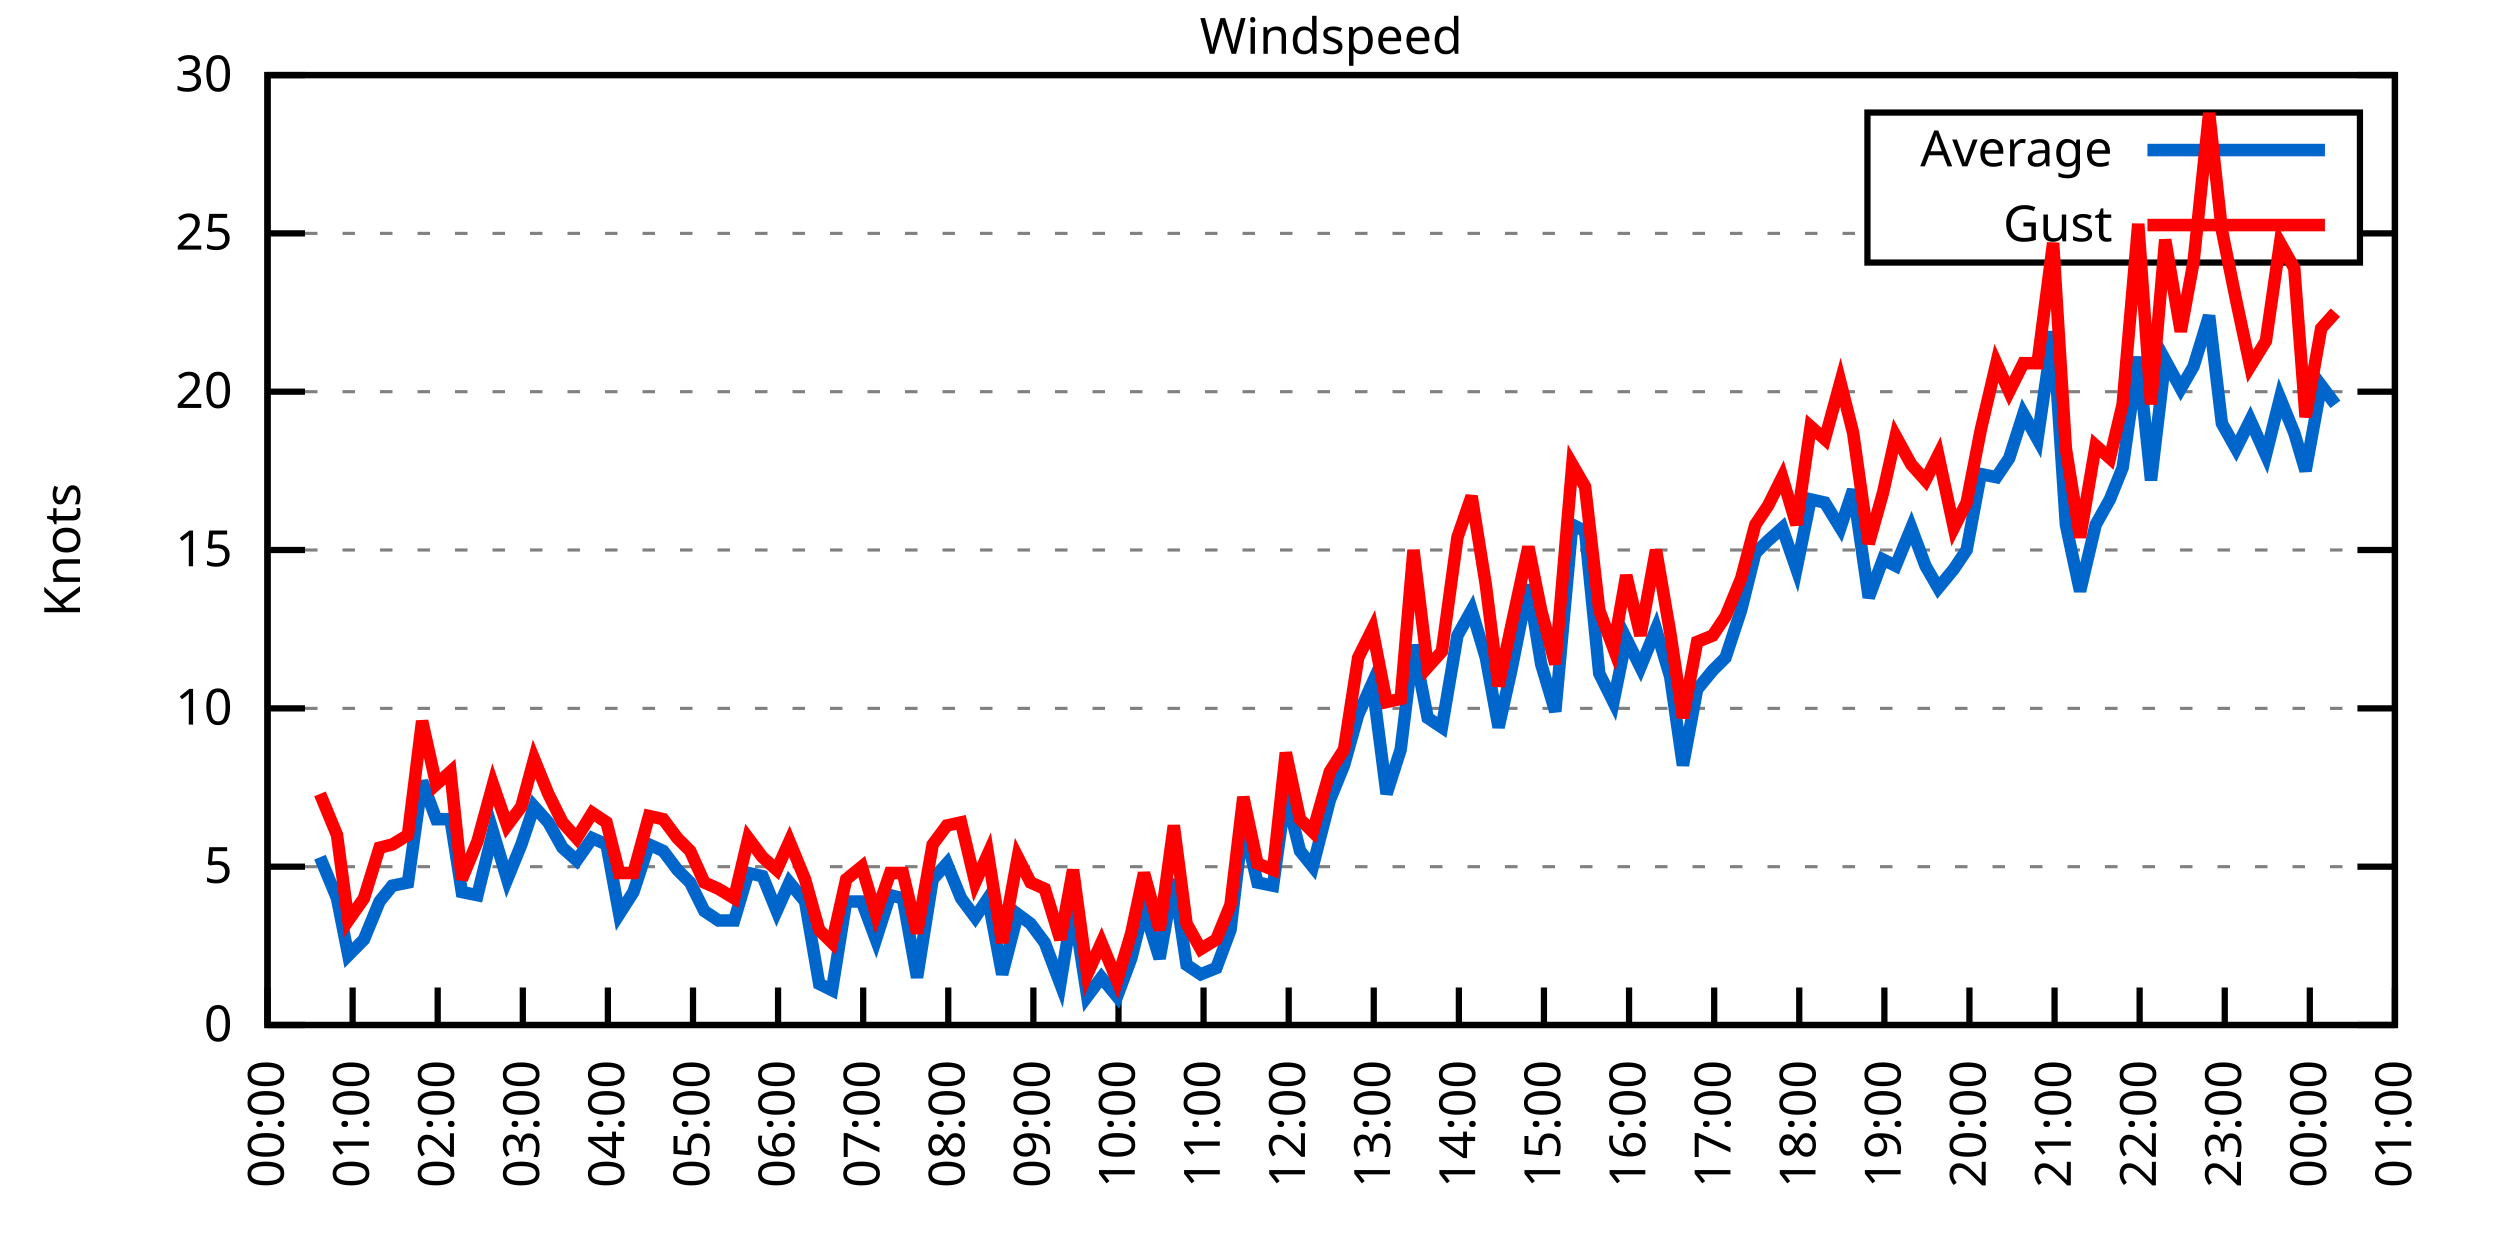
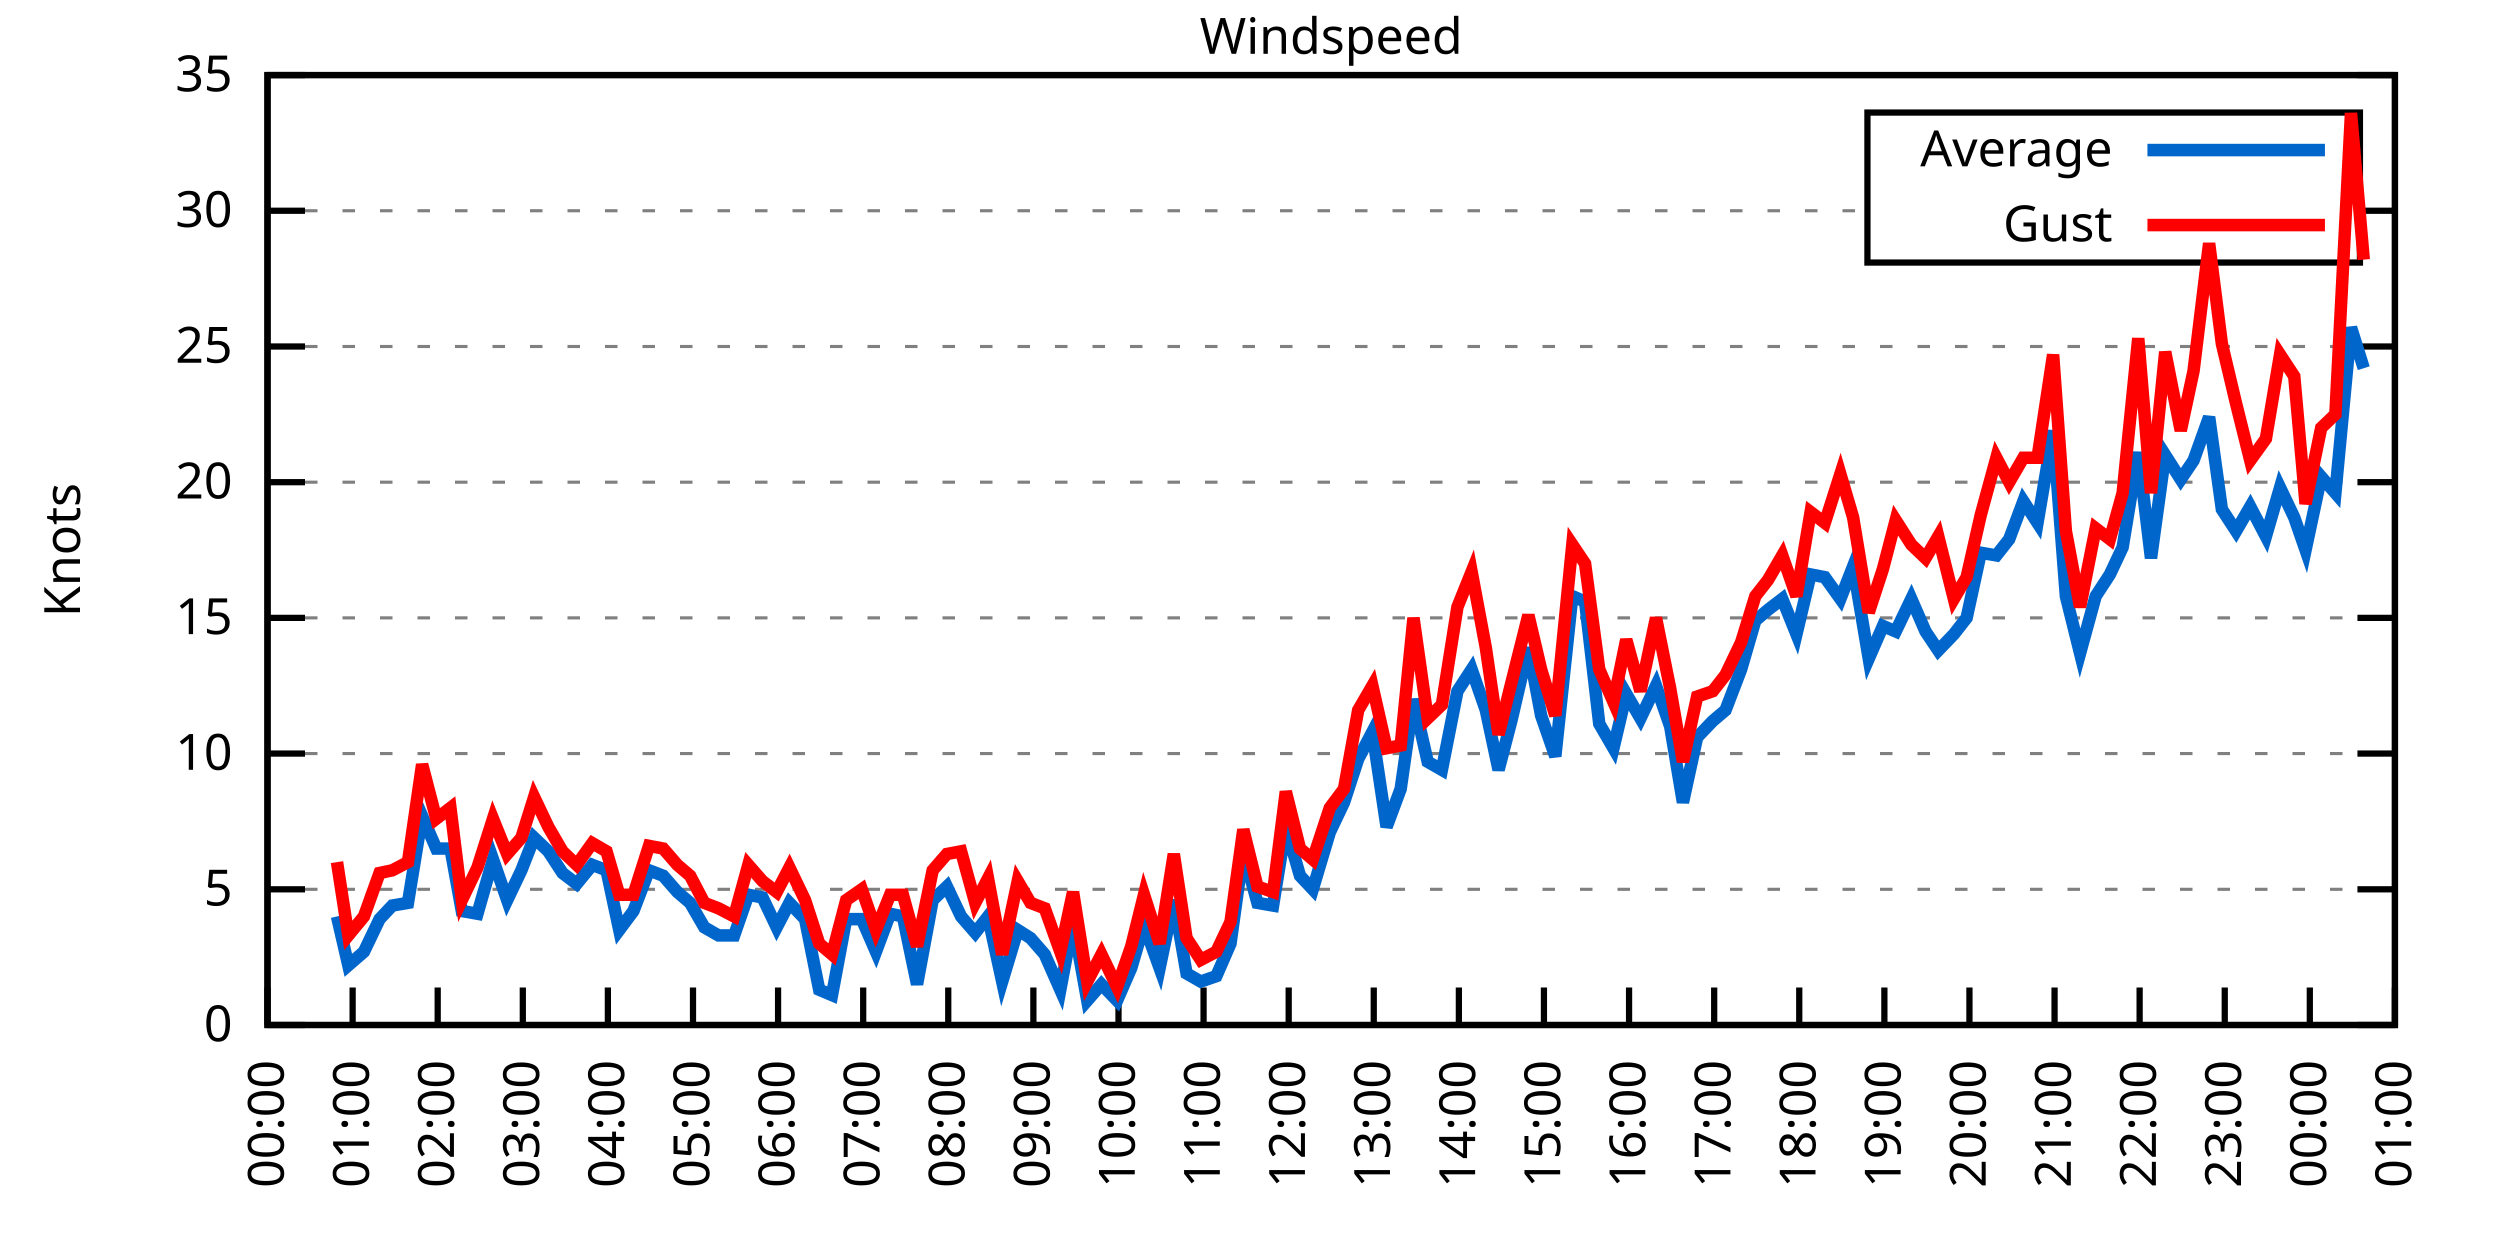
<svg xmlns="http://www.w3.org/2000/svg" xmlns:xlink="http://www.w3.org/1999/xlink" width="400" height="200" viewBox="0 0 400 200">
  <g id="gnuplot_canvas">
    <rect x="0" y="0" width="400" height="200" fill="none" />
    <defs>
      <circle id="gpDot" r="0.5" stroke-width="0.5" stroke="currentColor" />
      <path id="gpPt0" stroke-width="0.333" stroke="currentColor" d="M-1,0 h2 M0,-1 v2" />
      <path id="gpPt1" stroke-width="0.333" stroke="currentColor" d="M-1,-1 L1,1 M1,-1 L-1,1" />
      <path id="gpPt2" stroke-width="0.333" stroke="currentColor" d="M-1,0 L1,0 M0,-1 L0,1 M-1,-1 L1,1 M-1,1 L1,-1" />
      <rect id="gpPt3" stroke-width="0.333" stroke="currentColor" x="-1" y="-1" width="2" height="2" />
      <rect id="gpPt4" stroke-width="0.333" stroke="currentColor" fill="currentColor" x="-1" y="-1" width="2" height="2" />
      <circle id="gpPt5" stroke-width="0.333" stroke="currentColor" cx="0" cy="0" r="1" />
      <use xlink:href="#gpPt5" id="gpPt6" fill="currentColor" stroke="none" />
      <path id="gpPt7" stroke-width="0.333" stroke="currentColor" d="M0,-1.33 L-1.33,0.67 L1.33,0.67 z" />
      <use xlink:href="#gpPt7" id="gpPt8" fill="currentColor" stroke="none" />
      <use xlink:href="#gpPt7" id="gpPt9" stroke="currentColor" transform="rotate(180)" />
      <use xlink:href="#gpPt9" id="gpPt10" fill="currentColor" stroke="none" />
      <use xlink:href="#gpPt3" id="gpPt11" stroke="currentColor" transform="rotate(45)" />
      <use xlink:href="#gpPt11" id="gpPt12" fill="currentColor" stroke="none" />
      <path id="gpPt13" stroke-width="0.333" stroke="currentColor" d="M0,1.330 L1.265,0.411 L0.782,-1.067 L-0.782,-1.076 L-1.265,0.411 z" />
      <use xlink:href="#gpPt13" id="gpPt14" fill="currentColor" stroke="none" />
      <filter id="textbox" filterUnits="objectBoundingBox" x="0" y="0" height="1" width="1">
        <feFlood flood-color="white" flood-opacity="1" result="bgnd" />
        <feComposite in="SourceGraphic" in2="bgnd" operator="atop" />
      </filter>
      <filter id="greybox" filterUnits="objectBoundingBox" x="0" y="0" height="1" width="1">
        <feFlood flood-color="lightgrey" flood-opacity="1" result="grey" />
        <feComposite in="SourceGraphic" in2="grey" operator="atop" />
      </filter>
    </defs>
    <g fill="none" color="white" stroke="currentColor" stroke-width="1.00" stroke-linecap="butt" stroke-linejoin="miter">
</g>
    <g fill="none" color="black" stroke="currentColor" stroke-width="1.00" stroke-linecap="butt" stroke-linejoin="miter">
      <g stroke="none" shape-rendering="crispEdges">
        <polygon fill="rgb(255, 255, 255)" points="42.80,164.00 383.18,164.00 383.18,12.02 42.80,12.02 " />
      </g>
    </g>
    <g fill="none" color="black" stroke="currentColor" stroke-width="1.00" stroke-linecap="butt" stroke-linejoin="miter">
</g>
    <g fill="none" color="black" stroke="black" stroke-width="0.50" stroke-linecap="butt" stroke-linejoin="miter">
</g>
    <g fill="none" color="gray" stroke="currentColor" stroke-width="0.50" stroke-linecap="butt" stroke-linejoin="miter">
      <path stroke="gray" stroke-dasharray="2,4" class="gridline" d="M42.80,164.00 L383.19,164.00  " />
    </g>
    <g fill="none" color="gray" stroke="gray" stroke-width="1.00" stroke-linecap="butt" stroke-linejoin="miter">
</g>
    <g fill="none" color="black" stroke="currentColor" stroke-width="1.00" stroke-linecap="butt" stroke-linejoin="miter">
      <path stroke="black" d="M42.80,164.00 L48.80,164.00 M383.19,164.00 L377.19,164.00  " />
      <g transform="translate(37.20,166.60)" stroke="none" fill="black" font-family="Sans" font-size="8.00" text-anchor="end">
        <text>
          <tspan font-family="Sans"> 0</tspan>
        </text>
      </g>
    </g>
    <g fill="none" color="black" stroke="currentColor" stroke-width="1.00" stroke-linecap="butt" stroke-linejoin="miter">
</g>
    <g fill="none" color="black" stroke="black" stroke-width="0.50" stroke-linecap="butt" stroke-linejoin="miter">
</g>
    <g fill="none" color="gray" stroke="currentColor" stroke-width="0.50" stroke-linecap="butt" stroke-linejoin="miter">
-       <path stroke="gray" stroke-dasharray="2,4" class="gridline" d="M42.80,138.67 L383.19,138.67  " />
-     </g>
-     <g fill="none" color="gray" stroke="gray" stroke-width="1.00" stroke-linecap="butt" stroke-linejoin="miter">
- </g>
-     <g fill="none" color="black" stroke="currentColor" stroke-width="1.00" stroke-linecap="butt" stroke-linejoin="miter">
-       <path stroke="black" d="M42.80,138.67 L48.80,138.67 M383.19,138.67 L377.19,138.67  " />
-       <g transform="translate(37.20,141.27)" stroke="none" fill="black" font-family="Sans" font-size="8.00" text-anchor="end">
+       <path stroke="gray" stroke-dasharray="2,4" class="gridline" d="M42.80,142.29 L383.19,142.29  " />
+     </g>
+     <g fill="none" color="gray" stroke="gray" stroke-width="1.00" stroke-linecap="butt" stroke-linejoin="miter">
+ </g>
+     <g fill="none" color="black" stroke="currentColor" stroke-width="1.00" stroke-linecap="butt" stroke-linejoin="miter">
+       <path stroke="black" d="M42.80,142.29 L48.80,142.29 M383.19,142.29 L377.19,142.29  " />
+       <g transform="translate(37.20,144.89)" stroke="none" fill="black" font-family="Sans" font-size="8.00" text-anchor="end">
        <text>
          <tspan font-family="Sans"> 5</tspan>
        </text>
      </g>
    </g>
    <g fill="none" color="black" stroke="currentColor" stroke-width="1.00" stroke-linecap="butt" stroke-linejoin="miter">
</g>
    <g fill="none" color="black" stroke="black" stroke-width="0.50" stroke-linecap="butt" stroke-linejoin="miter">
</g>
    <g fill="none" color="gray" stroke="currentColor" stroke-width="0.50" stroke-linecap="butt" stroke-linejoin="miter">
-       <path stroke="gray" stroke-dasharray="2,4" class="gridline" d="M42.80,113.34 L383.19,113.34  " />
-     </g>
-     <g fill="none" color="gray" stroke="gray" stroke-width="1.00" stroke-linecap="butt" stroke-linejoin="miter">
- </g>
-     <g fill="none" color="black" stroke="currentColor" stroke-width="1.00" stroke-linecap="butt" stroke-linejoin="miter">
-       <path stroke="black" d="M42.80,113.34 L48.80,113.34 M383.19,113.34 L377.19,113.34  " />
-       <g transform="translate(37.20,115.94)" stroke="none" fill="black" font-family="Sans" font-size="8.00" text-anchor="end">
+       <path stroke="gray" stroke-dasharray="2,4" class="gridline" d="M42.80,120.57 L383.19,120.57  " />
+     </g>
+     <g fill="none" color="gray" stroke="gray" stroke-width="1.00" stroke-linecap="butt" stroke-linejoin="miter">
+ </g>
+     <g fill="none" color="black" stroke="currentColor" stroke-width="1.00" stroke-linecap="butt" stroke-linejoin="miter">
+       <path stroke="black" d="M42.80,120.57 L48.80,120.57 M383.19,120.57 L377.19,120.57  " />
+       <g transform="translate(37.20,123.17)" stroke="none" fill="black" font-family="Sans" font-size="8.00" text-anchor="end">
        <text>
          <tspan font-family="Sans"> 10</tspan>
        </text>
      </g>
    </g>
    <g fill="none" color="black" stroke="currentColor" stroke-width="1.00" stroke-linecap="butt" stroke-linejoin="miter">
</g>
    <g fill="none" color="black" stroke="black" stroke-width="0.50" stroke-linecap="butt" stroke-linejoin="miter">
</g>
    <g fill="none" color="gray" stroke="currentColor" stroke-width="0.50" stroke-linecap="butt" stroke-linejoin="miter">
-       <path stroke="gray" stroke-dasharray="2,4" class="gridline" d="M42.80,88.00 L383.19,88.00  " />
-     </g>
-     <g fill="none" color="gray" stroke="gray" stroke-width="1.00" stroke-linecap="butt" stroke-linejoin="miter">
- </g>
-     <g fill="none" color="black" stroke="currentColor" stroke-width="1.00" stroke-linecap="butt" stroke-linejoin="miter">
-       <path stroke="black" d="M42.80,88.00 L48.80,88.00 M383.19,88.00 L377.19,88.00  " />
-       <g transform="translate(37.20,90.60)" stroke="none" fill="black" font-family="Sans" font-size="8.00" text-anchor="end">
+       <path stroke="gray" stroke-dasharray="2,4" class="gridline" d="M42.80,98.86 L383.19,98.86  " />
+     </g>
+     <g fill="none" color="gray" stroke="gray" stroke-width="1.00" stroke-linecap="butt" stroke-linejoin="miter">
+ </g>
+     <g fill="none" color="black" stroke="currentColor" stroke-width="1.00" stroke-linecap="butt" stroke-linejoin="miter">
+       <path stroke="black" d="M42.80,98.86 L48.80,98.86 M383.19,98.86 L377.19,98.86  " />
+       <g transform="translate(37.20,101.46)" stroke="none" fill="black" font-family="Sans" font-size="8.00" text-anchor="end">
        <text>
          <tspan font-family="Sans"> 15</tspan>
        </text>
      </g>
    </g>
    <g fill="none" color="black" stroke="currentColor" stroke-width="1.00" stroke-linecap="butt" stroke-linejoin="miter">
</g>
    <g fill="none" color="black" stroke="black" stroke-width="0.50" stroke-linecap="butt" stroke-linejoin="miter">
</g>
    <g fill="none" color="gray" stroke="currentColor" stroke-width="0.50" stroke-linecap="butt" stroke-linejoin="miter">
-       <path stroke="gray" stroke-dasharray="2,4" class="gridline" d="M42.80,62.67 L383.19,62.67  " />
-     </g>
-     <g fill="none" color="gray" stroke="gray" stroke-width="1.00" stroke-linecap="butt" stroke-linejoin="miter">
- </g>
-     <g fill="none" color="black" stroke="currentColor" stroke-width="1.00" stroke-linecap="butt" stroke-linejoin="miter">
-       <path stroke="black" d="M42.80,62.67 L48.80,62.67 M383.19,62.67 L377.19,62.67  " />
-       <g transform="translate(37.20,65.27)" stroke="none" fill="black" font-family="Sans" font-size="8.00" text-anchor="end">
+       <path stroke="gray" stroke-dasharray="2,4" class="gridline" d="M42.80,77.15 L383.19,77.15  " />
+     </g>
+     <g fill="none" color="gray" stroke="gray" stroke-width="1.00" stroke-linecap="butt" stroke-linejoin="miter">
+ </g>
+     <g fill="none" color="black" stroke="currentColor" stroke-width="1.00" stroke-linecap="butt" stroke-linejoin="miter">
+       <path stroke="black" d="M42.80,77.15 L48.80,77.15 M383.19,77.15 L377.19,77.15  " />
+       <g transform="translate(37.20,79.75)" stroke="none" fill="black" font-family="Sans" font-size="8.00" text-anchor="end">
        <text>
          <tspan font-family="Sans"> 20</tspan>
        </text>
      </g>
    </g>
    <g fill="none" color="black" stroke="currentColor" stroke-width="1.00" stroke-linecap="butt" stroke-linejoin="miter">
</g>
    <g fill="none" color="black" stroke="black" stroke-width="0.50" stroke-linecap="butt" stroke-linejoin="miter">
</g>
    <g fill="none" color="gray" stroke="currentColor" stroke-width="0.50" stroke-linecap="butt" stroke-linejoin="miter">
-       <path stroke="gray" stroke-dasharray="2,4" class="gridline" d="M42.80,37.34 L298.79,37.34 M377.59,37.34 L383.19,37.34  " />
-     </g>
-     <g fill="none" color="gray" stroke="gray" stroke-width="1.00" stroke-linecap="butt" stroke-linejoin="miter">
- </g>
-     <g fill="none" color="black" stroke="currentColor" stroke-width="1.00" stroke-linecap="butt" stroke-linejoin="miter">
-       <path stroke="black" d="M42.80,37.34 L48.80,37.34 M383.19,37.34 L377.19,37.34  " />
-       <g transform="translate(37.20,39.94)" stroke="none" fill="black" font-family="Sans" font-size="8.00" text-anchor="end">
+       <path stroke="gray" stroke-dasharray="2,4" class="gridline" d="M42.80,55.44 L383.19,55.44  " />
+     </g>
+     <g fill="none" color="gray" stroke="gray" stroke-width="1.00" stroke-linecap="butt" stroke-linejoin="miter">
+ </g>
+     <g fill="none" color="black" stroke="currentColor" stroke-width="1.00" stroke-linecap="butt" stroke-linejoin="miter">
+       <path stroke="black" d="M42.80,55.44 L48.80,55.44 M383.19,55.44 L377.19,55.44  " />
+       <g transform="translate(37.20,58.04)" stroke="none" fill="black" font-family="Sans" font-size="8.00" text-anchor="end">
        <text>
          <tspan font-family="Sans"> 25</tspan>
+         </text>
+       </g>
+     </g>
+     <g fill="none" color="black" stroke="currentColor" stroke-width="1.00" stroke-linecap="butt" stroke-linejoin="miter">
+ </g>
+     <g fill="none" color="black" stroke="black" stroke-width="0.50" stroke-linecap="butt" stroke-linejoin="miter">
+ </g>
+     <g fill="none" color="gray" stroke="currentColor" stroke-width="0.50" stroke-linecap="butt" stroke-linejoin="miter">
+       <path stroke="gray" stroke-dasharray="2,4" class="gridline" d="M42.80,33.72 L298.79,33.72 M377.59,33.72 L383.19,33.72  " />
+     </g>
+     <g fill="none" color="gray" stroke="gray" stroke-width="1.00" stroke-linecap="butt" stroke-linejoin="miter">
+ </g>
+     <g fill="none" color="black" stroke="currentColor" stroke-width="1.00" stroke-linecap="butt" stroke-linejoin="miter">
+       <path stroke="black" d="M42.80,33.72 L48.80,33.72 M383.19,33.72 L377.19,33.72  " />
+       <g transform="translate(37.20,36.32)" stroke="none" fill="black" font-family="Sans" font-size="8.00" text-anchor="end">
+         <text>
+           <tspan font-family="Sans"> 30</tspan>
        </text>
      </g>
    </g>
    <g fill="none" color="black" stroke="currentColor" stroke-width="1.00" stroke-linecap="butt" stroke-linejoin="miter">
</g>
    <g fill="none" color="black" stroke="black" stroke-width="0.50" stroke-linecap="butt" stroke-linejoin="miter">
</g>
    <g fill="none" color="gray" stroke="currentColor" stroke-width="0.50" stroke-linecap="butt" stroke-linejoin="miter">
      <path stroke="gray" stroke-dasharray="2,4" class="gridline" d="M42.80,12.01 L383.19,12.01  " />
    </g>
    <g fill="none" color="gray" stroke="gray" stroke-width="1.00" stroke-linecap="butt" stroke-linejoin="miter">
</g>
    <g fill="none" color="black" stroke="currentColor" stroke-width="1.00" stroke-linecap="butt" stroke-linejoin="miter">
      <path stroke="black" d="M42.80,12.01 L48.80,12.01 M383.19,12.01 L377.19,12.01  " />
      <g transform="translate(37.20,14.61)" stroke="none" fill="black" font-family="Sans" font-size="8.00" text-anchor="end">
        <text>
-           <tspan font-family="Sans"> 30</tspan>
+           <tspan font-family="Sans"> 35</tspan>
        </text>
      </g>
    </g>
    <g fill="none" color="black" stroke="currentColor" stroke-width="1.00" stroke-linecap="butt" stroke-linejoin="miter">
      <path stroke="black" d="M42.80,164.00 L42.80,158.00  " />
      <g transform="translate(45.40,169.60) rotate(270.00)" stroke="none" fill="black" font-family="Sans" font-size="8.00" text-anchor="end">
        <text>
          <tspan font-family="Sans">00:00</tspan>
        </text>
      </g>
    </g>
    <g fill="none" color="black" stroke="currentColor" stroke-width="1.00" stroke-linecap="butt" stroke-linejoin="miter">
      <path stroke="black" d="M56.42,164.00 L56.42,158.00  " />
      <g transform="translate(59.02,169.60) rotate(270.00)" stroke="none" fill="black" font-family="Sans" font-size="8.00" text-anchor="end">
        <text>
          <tspan font-family="Sans">01:00</tspan>
        </text>
      </g>
    </g>
    <g fill="none" color="black" stroke="currentColor" stroke-width="1.00" stroke-linecap="butt" stroke-linejoin="miter">
      <path stroke="black" d="M70.03,164.00 L70.03,158.00  " />
      <g transform="translate(72.63,169.60) rotate(270.00)" stroke="none" fill="black" font-family="Sans" font-size="8.00" text-anchor="end">
        <text>
          <tspan font-family="Sans">02:00</tspan>
        </text>
      </g>
    </g>
    <g fill="none" color="black" stroke="currentColor" stroke-width="1.00" stroke-linecap="butt" stroke-linejoin="miter">
      <path stroke="black" d="M83.65,164.00 L83.65,158.00  " />
      <g transform="translate(86.25,169.60) rotate(270.00)" stroke="none" fill="black" font-family="Sans" font-size="8.00" text-anchor="end">
        <text>
          <tspan font-family="Sans">03:00</tspan>
        </text>
      </g>
    </g>
    <g fill="none" color="black" stroke="currentColor" stroke-width="1.00" stroke-linecap="butt" stroke-linejoin="miter">
      <path stroke="black" d="M97.26,164.00 L97.26,158.00  " />
      <g transform="translate(99.86,169.60) rotate(270.00)" stroke="none" fill="black" font-family="Sans" font-size="8.00" text-anchor="end">
        <text>
          <tspan font-family="Sans">04:00</tspan>
        </text>
      </g>
    </g>
    <g fill="none" color="black" stroke="currentColor" stroke-width="1.00" stroke-linecap="butt" stroke-linejoin="miter">
      <path stroke="black" d="M110.88,164.00 L110.88,158.00  " />
      <g transform="translate(113.48,169.60) rotate(270.00)" stroke="none" fill="black" font-family="Sans" font-size="8.00" text-anchor="end">
        <text>
          <tspan font-family="Sans">05:00</tspan>
        </text>
      </g>
    </g>
    <g fill="none" color="black" stroke="currentColor" stroke-width="1.00" stroke-linecap="butt" stroke-linejoin="miter">
      <path stroke="black" d="M124.49,164.00 L124.49,158.00  " />
      <g transform="translate(127.09,169.60) rotate(270.00)" stroke="none" fill="black" font-family="Sans" font-size="8.00" text-anchor="end">
        <text>
          <tspan font-family="Sans">06:00</tspan>
        </text>
      </g>
    </g>
    <g fill="none" color="black" stroke="currentColor" stroke-width="1.00" stroke-linecap="butt" stroke-linejoin="miter">
      <path stroke="black" d="M138.11,164.00 L138.11,158.00  " />
      <g transform="translate(140.71,169.60) rotate(270.00)" stroke="none" fill="black" font-family="Sans" font-size="8.00" text-anchor="end">
        <text>
          <tspan font-family="Sans">07:00</tspan>
        </text>
      </g>
    </g>
    <g fill="none" color="black" stroke="currentColor" stroke-width="1.00" stroke-linecap="butt" stroke-linejoin="miter">
      <path stroke="black" d="M151.72,164.00 L151.72,158.00  " />
      <g transform="translate(154.32,169.60) rotate(270.00)" stroke="none" fill="black" font-family="Sans" font-size="8.00" text-anchor="end">
        <text>
          <tspan font-family="Sans">08:00</tspan>
        </text>
      </g>
    </g>
    <g fill="none" color="black" stroke="currentColor" stroke-width="1.00" stroke-linecap="butt" stroke-linejoin="miter">
      <path stroke="black" d="M165.34,164.00 L165.34,158.00  " />
      <g transform="translate(167.94,169.60) rotate(270.00)" stroke="none" fill="black" font-family="Sans" font-size="8.00" text-anchor="end">
        <text>
          <tspan font-family="Sans">09:00</tspan>
        </text>
      </g>
    </g>
    <g fill="none" color="black" stroke="currentColor" stroke-width="1.00" stroke-linecap="butt" stroke-linejoin="miter">
      <path stroke="black" d="M178.96,164.00 L178.96,158.00  " />
      <g transform="translate(181.56,169.60) rotate(270.00)" stroke="none" fill="black" font-family="Sans" font-size="8.00" text-anchor="end">
        <text>
          <tspan font-family="Sans">10:00</tspan>
        </text>
      </g>
    </g>
    <g fill="none" color="black" stroke="currentColor" stroke-width="1.00" stroke-linecap="butt" stroke-linejoin="miter">
      <path stroke="black" d="M192.57,164.00 L192.57,158.00  " />
      <g transform="translate(195.17,169.60) rotate(270.00)" stroke="none" fill="black" font-family="Sans" font-size="8.00" text-anchor="end">
        <text>
          <tspan font-family="Sans">11:00</tspan>
        </text>
      </g>
    </g>
    <g fill="none" color="black" stroke="currentColor" stroke-width="1.00" stroke-linecap="butt" stroke-linejoin="miter">
      <path stroke="black" d="M206.19,164.00 L206.19,158.00  " />
      <g transform="translate(208.79,169.60) rotate(270.00)" stroke="none" fill="black" font-family="Sans" font-size="8.00" text-anchor="end">
        <text>
          <tspan font-family="Sans">12:00</tspan>
        </text>
      </g>
    </g>
    <g fill="none" color="black" stroke="currentColor" stroke-width="1.00" stroke-linecap="butt" stroke-linejoin="miter">
      <path stroke="black" d="M219.80,164.00 L219.80,158.00  " />
      <g transform="translate(222.40,169.60) rotate(270.00)" stroke="none" fill="black" font-family="Sans" font-size="8.00" text-anchor="end">
        <text>
          <tspan font-family="Sans">13:00</tspan>
        </text>
      </g>
    </g>
    <g fill="none" color="black" stroke="currentColor" stroke-width="1.00" stroke-linecap="butt" stroke-linejoin="miter">
      <path stroke="black" d="M233.42,164.00 L233.42,158.00  " />
      <g transform="translate(236.02,169.60) rotate(270.00)" stroke="none" fill="black" font-family="Sans" font-size="8.00" text-anchor="end">
        <text>
          <tspan font-family="Sans">14:00</tspan>
        </text>
      </g>
    </g>
    <g fill="none" color="black" stroke="currentColor" stroke-width="1.00" stroke-linecap="butt" stroke-linejoin="miter">
      <path stroke="black" d="M247.03,164.00 L247.03,158.00  " />
      <g transform="translate(249.63,169.60) rotate(270.00)" stroke="none" fill="black" font-family="Sans" font-size="8.00" text-anchor="end">
        <text>
          <tspan font-family="Sans">15:00</tspan>
        </text>
      </g>
    </g>
    <g fill="none" color="black" stroke="currentColor" stroke-width="1.00" stroke-linecap="butt" stroke-linejoin="miter">
      <path stroke="black" d="M260.65,164.00 L260.65,158.00  " />
      <g transform="translate(263.25,169.60) rotate(270.00)" stroke="none" fill="black" font-family="Sans" font-size="8.00" text-anchor="end">
        <text>
          <tspan font-family="Sans">16:00</tspan>
        </text>
      </g>
    </g>
    <g fill="none" color="black" stroke="currentColor" stroke-width="1.00" stroke-linecap="butt" stroke-linejoin="miter">
      <path stroke="black" d="M274.27,164.00 L274.27,158.00  " />
      <g transform="translate(276.87,169.60) rotate(270.00)" stroke="none" fill="black" font-family="Sans" font-size="8.00" text-anchor="end">
        <text>
          <tspan font-family="Sans">17:00</tspan>
        </text>
      </g>
    </g>
    <g fill="none" color="black" stroke="currentColor" stroke-width="1.00" stroke-linecap="butt" stroke-linejoin="miter">
      <path stroke="black" d="M287.88,164.00 L287.88,158.00  " />
      <g transform="translate(290.48,169.60) rotate(270.00)" stroke="none" fill="black" font-family="Sans" font-size="8.00" text-anchor="end">
        <text>
          <tspan font-family="Sans">18:00</tspan>
        </text>
      </g>
    </g>
    <g fill="none" color="black" stroke="currentColor" stroke-width="1.00" stroke-linecap="butt" stroke-linejoin="miter">
      <path stroke="black" d="M301.50,164.00 L301.50,158.00  " />
      <g transform="translate(304.10,169.60) rotate(270.00)" stroke="none" fill="black" font-family="Sans" font-size="8.00" text-anchor="end">
        <text>
          <tspan font-family="Sans">19:00</tspan>
        </text>
      </g>
    </g>
    <g fill="none" color="black" stroke="currentColor" stroke-width="1.00" stroke-linecap="butt" stroke-linejoin="miter">
      <path stroke="black" d="M315.11,164.00 L315.11,158.00  " />
      <g transform="translate(317.71,169.60) rotate(270.00)" stroke="none" fill="black" font-family="Sans" font-size="8.00" text-anchor="end">
        <text>
          <tspan font-family="Sans">20:00</tspan>
        </text>
      </g>
    </g>
    <g fill="none" color="black" stroke="currentColor" stroke-width="1.00" stroke-linecap="butt" stroke-linejoin="miter">
      <path stroke="black" d="M328.73,164.00 L328.73,158.00  " />
      <g transform="translate(331.33,169.60) rotate(270.00)" stroke="none" fill="black" font-family="Sans" font-size="8.00" text-anchor="end">
        <text>
          <tspan font-family="Sans">21:00</tspan>
        </text>
      </g>
    </g>
    <g fill="none" color="black" stroke="currentColor" stroke-width="1.00" stroke-linecap="butt" stroke-linejoin="miter">
      <path stroke="black" d="M342.34,164.00 L342.34,158.00  " />
      <g transform="translate(344.94,169.60) rotate(270.00)" stroke="none" fill="black" font-family="Sans" font-size="8.00" text-anchor="end">
        <text>
          <tspan font-family="Sans">22:00</tspan>
        </text>
      </g>
    </g>
    <g fill="none" color="black" stroke="currentColor" stroke-width="1.00" stroke-linecap="butt" stroke-linejoin="miter">
      <path stroke="black" d="M355.96,164.00 L355.96,158.00  " />
      <g transform="translate(358.56,169.60) rotate(270.00)" stroke="none" fill="black" font-family="Sans" font-size="8.00" text-anchor="end">
        <text>
          <tspan font-family="Sans">23:00</tspan>
        </text>
      </g>
    </g>
    <g fill="none" color="black" stroke="currentColor" stroke-width="1.00" stroke-linecap="butt" stroke-linejoin="miter">
      <path stroke="black" d="M369.57,164.00 L369.57,158.00  " />
      <g transform="translate(372.17,169.60) rotate(270.00)" stroke="none" fill="black" font-family="Sans" font-size="8.00" text-anchor="end">
        <text>
          <tspan font-family="Sans">00:00</tspan>
        </text>
      </g>
    </g>
    <g fill="none" color="black" stroke="currentColor" stroke-width="1.00" stroke-linecap="butt" stroke-linejoin="miter">
      <path stroke="black" d="M383.19,164.00 L383.19,158.00  " />
      <g transform="translate(385.79,169.60) rotate(270.00)" stroke="none" fill="black" font-family="Sans" font-size="8.00" text-anchor="end">
        <text>
          <tspan font-family="Sans">01:00</tspan>
        </text>
      </g>
    </g>
    <g fill="none" color="black" stroke="currentColor" stroke-width="1.00" stroke-linecap="butt" stroke-linejoin="miter">
</g>
    <g fill="none" color="black" stroke="currentColor" stroke-width="1.00" stroke-linecap="butt" stroke-linejoin="miter">
      <path stroke="black" d="M42.80,12.01 L42.80,164.00 L383.19,164.00 L383.19,12.01 L42.80,12.01 Z  " />
    </g>
    <g fill="none" color="black" stroke="currentColor" stroke-width="1.00" stroke-linecap="butt" stroke-linejoin="miter">
</g>
    <g fill="none" color="black" stroke="currentColor" stroke-width="1.00" stroke-linecap="butt" stroke-linejoin="miter">
      <path stroke="black" d="M298.79,42.01 L298.79,18.01 L377.59,18.01 L377.59,42.01 L298.79,42.01 Z  " />
    </g>
    <g id="Windspeed_plot_1">
      <g fill="none" color="white" stroke="black" stroke-width="2.00" stroke-linecap="butt" stroke-linejoin="miter">
</g>
      <g fill="none" color="black" stroke="currentColor" stroke-width="2.00" stroke-linecap="butt" stroke-linejoin="miter">
        <g transform="translate(337.99,26.61)" stroke="none" fill="black" font-family="Sans" font-size="8.00" text-anchor="end">
          <text>
            <tspan font-family="Sans">Average</tspan>
          </text>
        </g>
      </g>
      <g fill="none" color="black" stroke="currentColor" stroke-width="2.00" stroke-linecap="butt" stroke-linejoin="miter">
-         <path stroke="rgb(  0, 102, 204)" d="M343.59,24.01 L371.99,24.01 M51.20,137.15 L53.92,143.73 L55.73,152.85 L58.23,150.32 L60.73,144.24 L62.77,141.71   L65.27,141.20 L67.54,124.99 L69.80,131.07 L72.07,131.07 L73.89,142.72 L76.39,143.23 L78.88,133.10 L81.15,140.69   L83.42,135.12 L85.46,129.04 L87.73,131.58 L90.00,135.63 L92.27,137.66 L94.77,134.11 L97.04,135.12 L99.08,146.27   L101.35,142.72 L103.84,135.12 L106.11,136.14 L108.38,139.17 L110.42,141.20 L112.69,145.76 L114.96,147.28 L117.46,147.28   L119.73,139.68 L122.00,140.19 L124.27,145.76 L126.31,141.20 L128.81,144.24 L131.07,157.41 L133.12,158.43 L135.39,144.24   L137.88,144.24 L140.15,150.32 L142.42,143.23 L144.46,143.73 L146.73,156.40 L149.23,140.69 L151.50,138.16 L153.77,143.73   L156.04,146.77 L158.08,143.73 L160.35,155.89 L162.84,146.27 L164.89,147.79 L167.16,150.83 L169.65,157.41 L171.69,144.75   L173.96,159.44 L176.23,156.40 L178.73,159.44 L181.00,153.36 L183.04,145.25 L185.54,153.36 L187.81,140.69 L189.85,154.37   L192.12,155.89 L194.61,154.88 L196.88,148.80 L198.93,131.58 L201.19,141.20 L203.69,141.71 L205.73,127.02 L208.00,136.14   L210.04,138.67 L212.77,128.03 L215.04,122.46 L217.31,114.35 L219.58,109.28 L221.85,127.02 L224.11,119.92 L226.16,103.20   L228.43,114.86 L230.70,116.38 L233.19,101.68 L235.46,97.63 L237.73,105.23 L239.77,116.38 L241.81,107.26 L244.54,93.58   L246.58,106.24 L248.85,113.84 L251.57,83.95 L253.61,84.97 L255.88,107.76 L258.15,112.32 L260.20,102.19 L262.47,106.75   L264.96,100.67 L267.23,108.27 L269.27,122.46 L271.54,110.30 L274.04,107.26 L276.08,105.23 L278.58,97.63 L280.85,88.51   L282.89,86.49 L285.16,84.46 L287.43,91.04 L289.70,79.90 L291.97,80.41 L294.46,84.46 L296.50,78.38 L299.00,95.60   L301.27,89.52 L303.31,90.54 L305.81,84.46 L308.08,90.54 L310.12,94.08 L312.62,91.04 L314.66,88.00 L316.93,75.85   L319.42,76.35 L321.47,73.31 L323.74,66.22 L326.00,70.27 L328.50,53.05 L330.54,83.95 L332.81,94.59 L335.31,83.95   L337.58,79.90 L339.62,74.83 L342.12,57.10 L344.16,76.86 L346.43,57.61 L348.92,62.17 L350.97,58.62 L353.46,50.51   L355.50,67.74 L357.77,71.79 L360.04,67.23 L362.54,72.81 L364.81,63.69 L367.08,69.26 L368.89,75.34 L371.39,61.66   L373.66,64.70  " />
+         <path stroke="rgb(  0, 102, 204)" d="M343.59,24.01 L371.99,24.01 M53.92,146.63 L55.73,154.45 L58.23,152.28 L60.73,147.06 L62.77,144.89 L65.27,144.46   L67.54,130.56 L69.80,135.77 L72.07,135.77 L73.89,145.76 L76.39,146.20 L78.88,137.51 L81.15,144.02 L83.42,139.25   L85.46,134.04 L87.73,136.21 L90.00,139.68 L92.27,141.42 L94.77,138.38 L97.04,139.25 L99.08,148.80 L101.35,145.76   L103.84,139.25 L106.11,140.12 L108.38,142.72 L110.42,144.46 L112.69,148.37 L114.96,149.67 L117.46,149.67 L119.73,143.16   L122.00,143.59 L124.27,148.37 L126.31,144.46 L128.81,147.06 L131.07,158.35 L133.12,159.22 L135.39,147.06 L137.88,147.06   L140.15,152.28 L142.42,146.20 L144.46,146.63 L146.73,157.49 L149.23,144.02 L151.50,141.85 L153.77,146.63 L156.04,149.24   L158.08,146.63 L160.35,157.05 L162.84,148.80 L164.89,150.10 L167.16,152.71 L169.65,158.35 L171.69,147.50 L173.96,160.09   L176.23,157.49 L178.73,160.09 L181.00,154.88 L183.04,147.93 L185.54,154.88 L187.81,144.02 L189.85,155.75 L192.12,157.05   L194.61,156.18 L196.88,150.97 L198.93,136.21 L201.19,144.46 L203.69,144.89 L205.73,132.30 L208.00,140.12 L210.04,142.29   L212.77,133.17 L215.04,128.39 L217.31,121.44 L219.58,117.10 L221.85,132.30 L224.11,126.22 L226.16,111.89 L228.43,121.88   L230.70,123.18 L233.19,110.59 L235.46,107.11 L237.73,113.63 L239.77,123.18 L241.81,115.36 L244.54,103.64 L246.58,114.49   L248.85,121.01 L251.57,95.39 L253.61,96.26 L255.88,115.80 L258.15,119.71 L260.20,111.02 L262.47,114.93 L264.96,109.72   L267.23,116.23 L269.27,128.39 L271.54,117.97 L274.04,115.36 L276.08,113.63 L278.58,107.11 L280.85,99.30 L282.89,97.56   L285.16,95.82 L287.43,101.47 L289.70,91.91 L291.97,92.35 L294.46,95.82 L296.50,90.61 L299.00,105.38 L301.27,100.16   L303.31,101.03 L305.81,95.82 L308.08,101.03 L310.12,104.07 L312.62,101.47 L314.66,98.86 L316.93,88.44 L319.42,88.87   L321.47,86.27 L323.74,80.19 L326.00,83.66 L328.50,68.90 L330.54,95.39 L332.81,104.51 L335.31,95.39 L337.58,91.91   L339.62,87.57 L342.12,72.37 L344.16,89.31 L346.43,72.81 L348.92,76.71 L350.97,73.67 L353.46,66.73 L355.50,81.49   L357.77,84.97 L360.04,81.06 L362.54,85.83 L364.81,78.02 L367.08,82.79 L368.89,88.00 L371.39,76.28 L373.66,78.89   L376.16,52.40 L378.20,58.91  " />
      </g>
    </g>
    <g id="Windspeed_plot_2">
      <g fill="none" color="black" stroke="currentColor" stroke-width="2.00" stroke-linecap="butt" stroke-linejoin="miter">
        <g transform="translate(337.99,38.61)" stroke="none" fill="black" font-family="Sans" font-size="8.00" text-anchor="end">
          <text>
            <tspan font-family="Sans">Gust</tspan>
          </text>
        </g>
      </g>
      <g fill="none" color="black" stroke="currentColor" stroke-width="2.00" stroke-linecap="butt" stroke-linejoin="miter">
-         <path stroke="rgb(255,   0,   0)" d="M343.59,36.01 L371.99,36.01 M51.20,127.02 L53.92,133.60 L55.73,147.28 L58.23,143.73 L60.73,135.63 L62.77,135.12   L65.27,133.60 L67.54,115.36 L69.80,125.50 L72.07,123.47 L73.89,140.69 L76.39,134.62 L78.88,125.50 L81.15,132.08   L83.42,129.04 L85.46,121.44 L87.73,127.02 L90.00,131.58 L92.27,134.11 L94.77,130.06 L97.04,131.58 L99.08,139.68   L101.35,139.68 L103.84,130.56 L106.11,131.07 L108.38,134.11 L110.42,136.14 L112.69,141.20 L114.96,142.21 L117.46,143.73   L119.73,134.11 L122.00,137.15 L124.27,139.17 L126.31,134.62 L128.81,140.69 L131.07,148.80 L133.12,150.83 L135.39,140.69   L137.88,138.67 L140.15,146.27 L142.42,139.68 L144.46,139.68 L146.73,149.31 L149.23,135.12 L151.50,132.08 L153.77,131.58   L156.04,141.20 L158.08,136.64 L160.35,150.83 L162.84,137.15 L164.89,141.20 L167.16,142.21 L169.65,150.32 L171.69,139.17   L173.96,155.89 L176.23,150.83 L178.73,156.91 L181.00,149.31 L183.04,139.68 L185.54,148.80 L187.81,132.08 L189.85,147.79   L192.12,151.84 L194.61,150.32 L196.88,144.75 L198.93,127.52 L201.19,138.16 L203.69,139.17 L205.73,120.43 L208.00,131.07   L210.04,133.10 L212.77,123.47 L215.04,119.92 L217.31,105.23 L219.58,100.67 L221.85,112.32 L224.11,111.82 L226.16,88.00   L228.43,106.75 L230.70,104.22 L233.19,85.98 L235.46,79.39 L237.73,93.58 L239.77,109.79 L241.81,100.16 L244.54,87.50   L246.58,97.63 L248.85,106.24 L251.57,74.33 L253.61,77.87 L255.88,97.63 L258.15,103.71 L260.20,92.06 L262.47,101.68   L264.96,88.00 L267.23,101.18 L269.27,114.86 L271.54,102.70 L274.04,101.68 L276.08,98.64 L278.58,92.56 L280.85,83.95   L282.89,80.91 L285.16,76.35 L287.43,83.95 L289.70,68.25 L291.97,70.27 L294.46,61.15 L296.50,69.26 L299.00,86.99   L301.27,78.89 L303.31,69.77 L305.81,74.33 L308.08,76.86 L310.12,72.81 L312.62,84.46 L314.66,80.41 L316.93,68.75   L319.42,58.11 L321.47,62.67 L323.74,58.11 L326.00,58.11 L328.50,38.86 L330.54,71.79 L332.81,85.98 L335.31,71.29   L337.58,73.31 L339.62,64.70 L342.12,35.82 L344.16,64.70 L346.43,38.35 L348.92,53.05 L350.97,41.90 L353.46,18.09   L355.50,36.84 L357.77,47.98 L360.04,58.62 L362.54,54.57 L364.81,38.86 L367.08,42.91 L368.89,66.73 L371.39,52.54   L373.66,50.01  " />
+         <path stroke="rgb(255,   0,   0)" d="M343.59,36.01 L371.99,36.01 M53.92,137.94 L55.73,149.67 L58.23,146.63 L60.73,139.68 L62.77,139.25 L65.27,137.94   L67.54,122.31 L69.80,131.00 L72.07,129.26 L73.89,144.02 L76.39,138.81 L78.88,131.00 L81.15,136.64 L83.42,134.04   L85.46,127.52 L87.73,132.30 L90.00,136.21 L92.27,138.38 L94.77,134.90 L97.04,136.21 L99.08,143.16 L101.35,143.16   L103.84,135.34 L106.11,135.77 L108.38,138.38 L110.42,140.12 L112.69,144.46 L114.96,145.33 L117.46,146.63 L119.73,138.38   L122.00,140.98 L124.27,142.72 L126.31,138.81 L128.81,144.02 L131.07,150.97 L133.12,152.71 L135.39,144.02 L137.88,142.29   L140.15,148.80 L142.42,143.16 L144.46,143.16 L146.73,151.41 L149.23,139.25 L151.50,136.64 L153.77,136.21 L156.04,144.46   L158.08,140.55 L160.35,152.71 L162.84,140.98 L164.89,144.46 L167.16,145.33 L169.65,152.28 L171.69,142.72 L173.96,157.05   L176.23,152.71 L178.73,157.92 L181.00,151.41 L183.04,143.16 L185.54,150.97 L187.81,136.64 L189.85,150.10 L192.12,153.58   L194.61,152.28 L196.88,147.50 L198.93,132.73 L201.19,141.85 L203.69,142.72 L205.73,126.65 L208.00,135.77 L210.04,137.51   L212.77,129.26 L215.04,126.22 L217.31,113.63 L219.58,109.72 L221.85,119.71 L224.11,119.27 L226.16,98.86 L228.43,114.93   L230.70,112.76 L233.19,97.12 L235.46,91.48 L237.73,103.64 L239.77,117.53 L241.81,109.28 L244.54,98.43 L246.58,107.11   L248.85,114.49 L251.57,87.14 L253.61,90.18 L255.88,107.11 L258.15,112.32 L260.20,102.34 L262.47,110.59 L264.96,98.86   L267.23,110.15 L269.27,121.88 L271.54,111.45 L274.04,110.59 L276.08,107.98 L278.58,102.77 L280.85,95.39 L282.89,92.78   L285.16,88.87 L287.43,95.39 L289.70,81.93 L291.97,83.66 L294.46,75.85 L296.50,82.79 L299.00,97.99 L301.27,91.04   L303.31,83.23 L305.81,87.14 L308.08,89.31 L310.12,85.83 L312.62,95.82 L314.66,92.35 L316.93,82.36 L319.42,73.24   L321.47,77.15 L323.74,73.24 L326.00,73.24 L328.50,56.74 L330.54,84.97 L332.81,97.12 L335.31,84.53 L337.58,86.27   L339.62,78.89 L342.12,54.13 L344.16,78.89 L346.43,56.30 L348.92,68.90 L350.97,59.34 L353.46,38.93 L355.50,55.00   L357.77,64.56 L360.04,73.67 L362.54,70.20 L364.81,56.74 L367.08,60.21 L368.89,80.62 L371.39,68.46 L373.66,66.29   L376.16,18.09 L378.20,41.54  " />
      </g>
    </g>
    <g fill="none" color="black" stroke="currentColor" stroke-width="2.00" stroke-linecap="butt" stroke-linejoin="miter">
</g>
    <g fill="none" color="black" stroke="black" stroke-width="1.00" stroke-linecap="butt" stroke-linejoin="miter">
</g>
    <g fill="none" color="black" stroke="currentColor" stroke-width="1.00" stroke-linecap="butt" stroke-linejoin="miter">
      <path stroke="black" d="M42.80,12.01 L42.80,164.00 L383.19,164.00 L383.19,12.01 L42.80,12.01 Z  " />
      <g transform="translate(12.80,88.01) rotate(270.00)" stroke="none" fill="black" font-family="Sans" font-size="8.00" text-anchor="middle">
        <text>
          <tspan font-family="Sans">Knots</tspan>
        </text>
      </g>
    </g>
    <g fill="none" color="black" stroke="currentColor" stroke-width="1.00" stroke-linecap="butt" stroke-linejoin="miter">
</g>
    <g fill="none" color="black" stroke="currentColor" stroke-width="1.00" stroke-linecap="butt" stroke-linejoin="miter">
      <g transform="translate(212.99,8.61)" stroke="none" fill="black" font-family="Sans" font-size="8.00" text-anchor="middle">
        <text>
          <tspan font-family="Sans">Windspeed</tspan>
        </text>
      </g>
    </g>
    <g fill="none" color="black" stroke="currentColor" stroke-width="1.00" stroke-linecap="butt" stroke-linejoin="miter">
</g>
  </g>
</svg>
